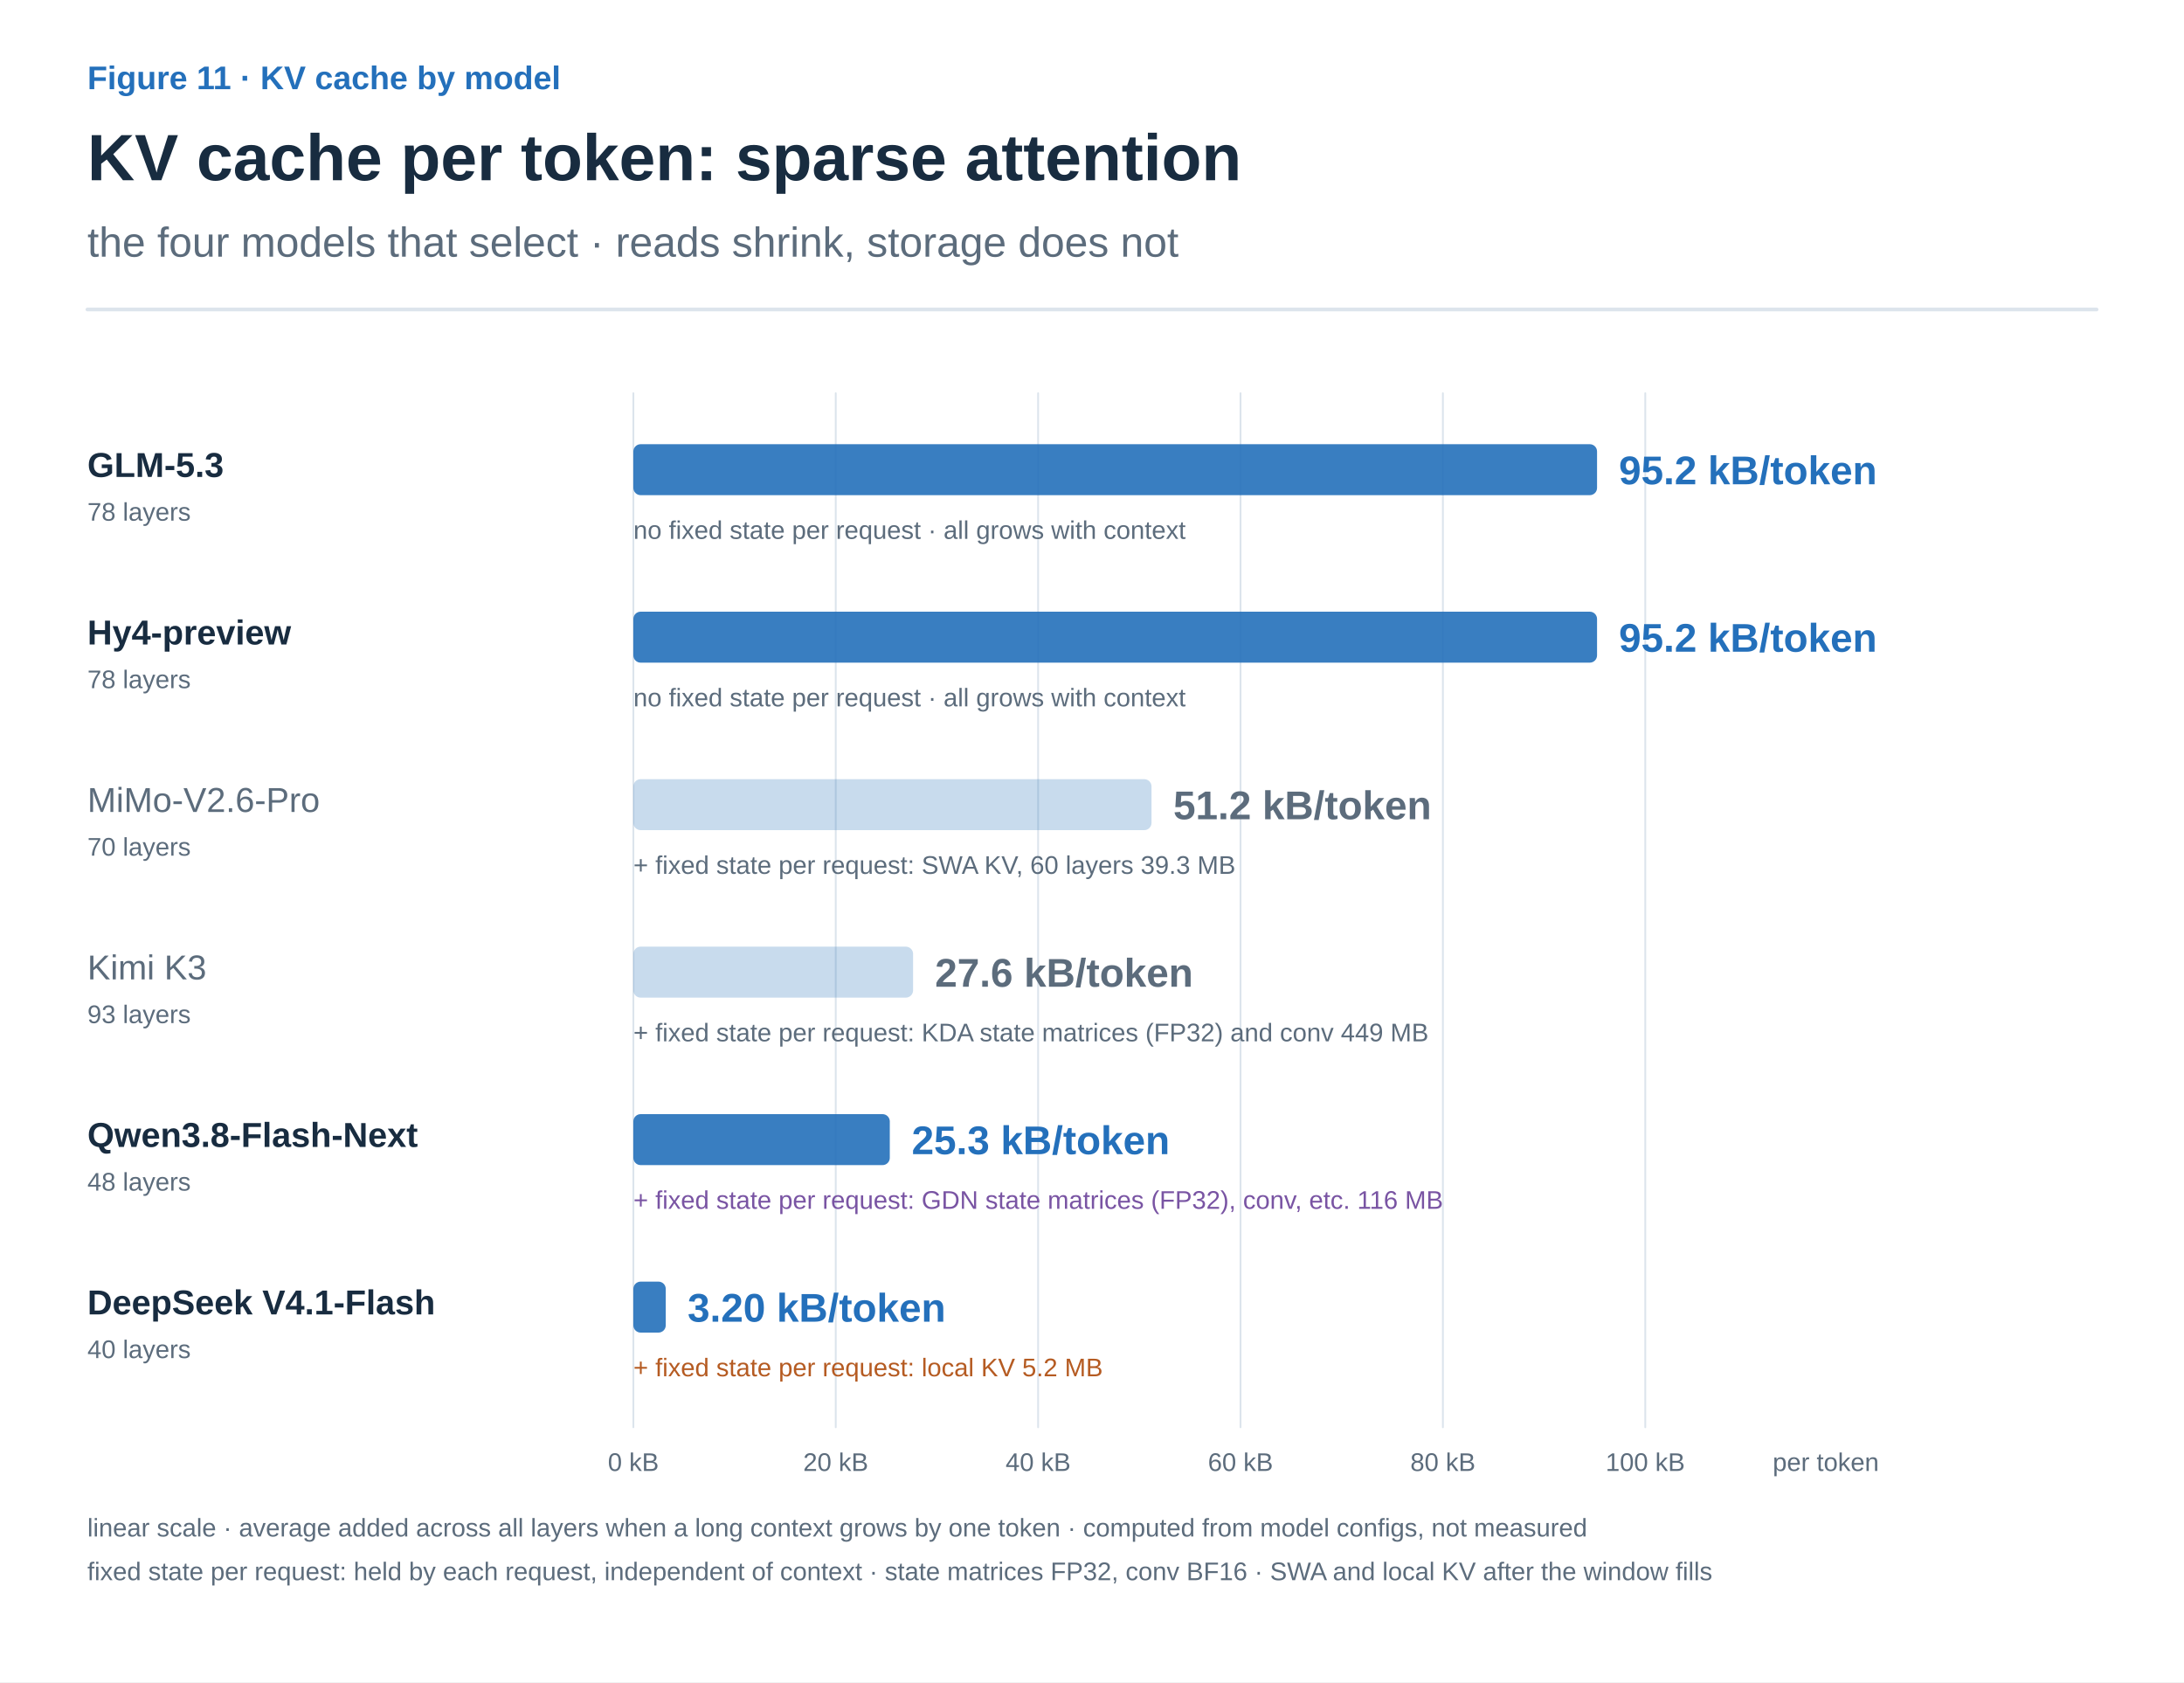
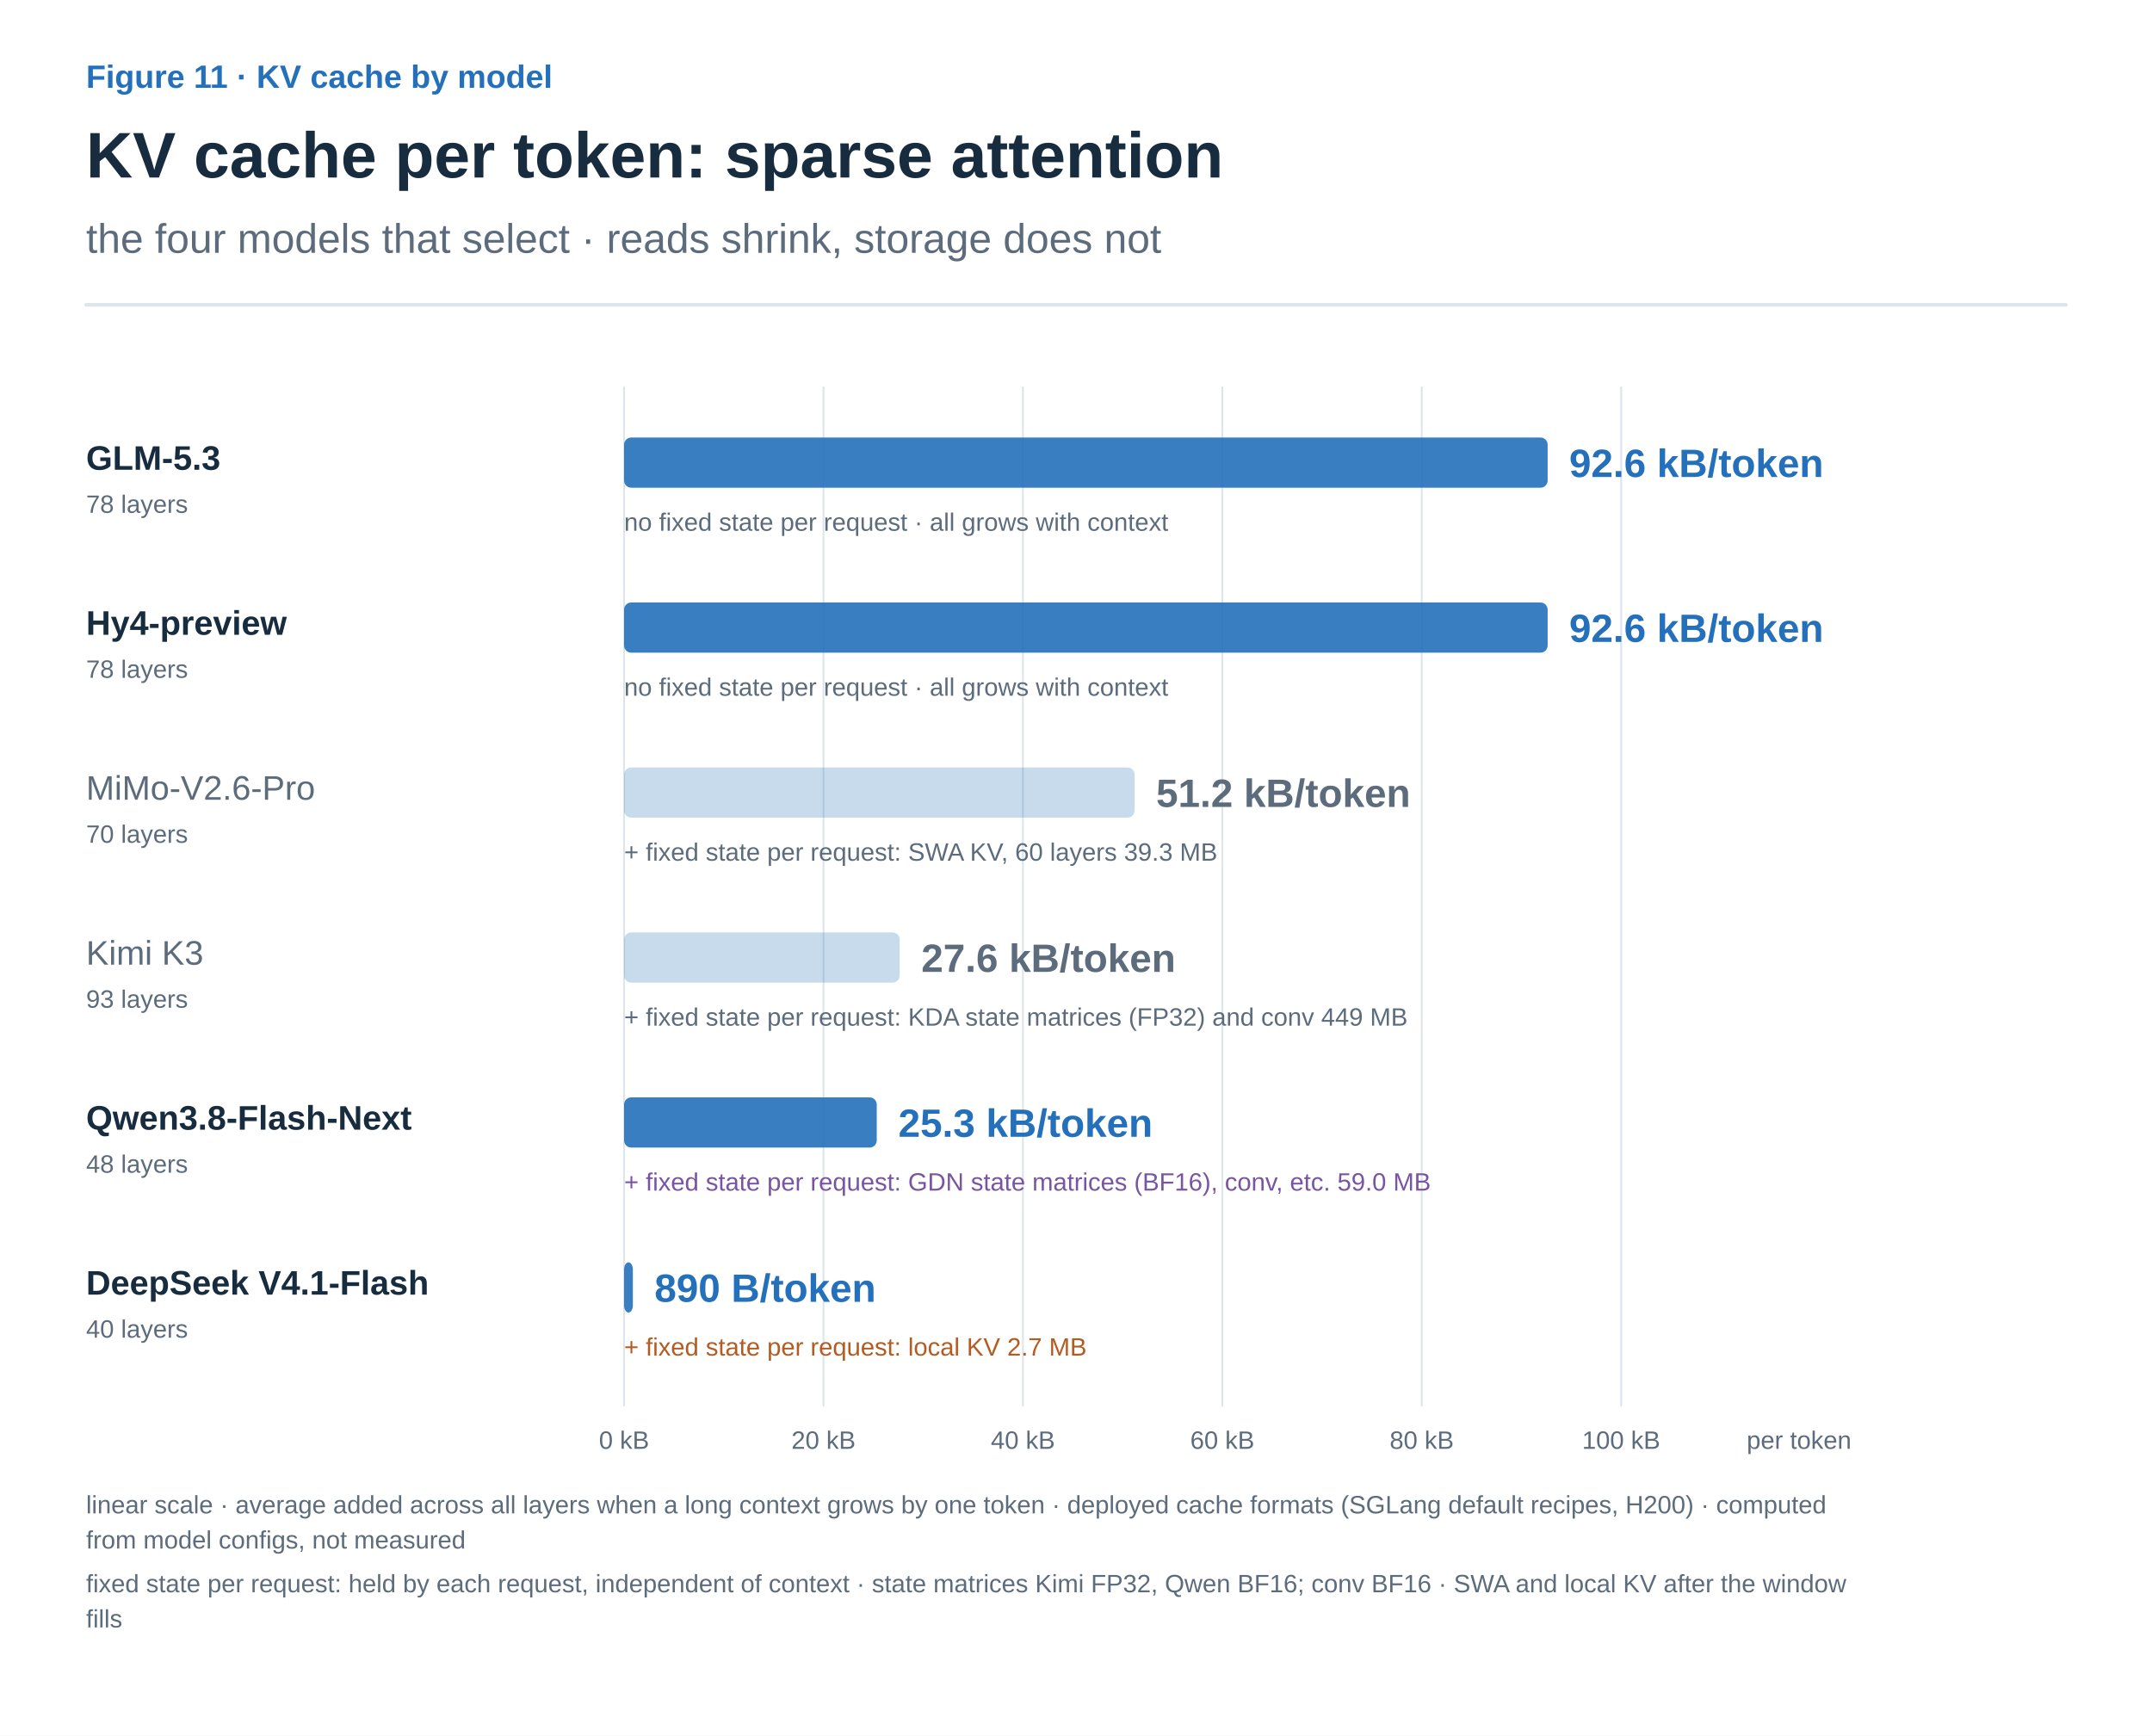
- <svg xmlns="http://www.w3.org/2000/svg" width="1200" height="924" viewBox="0 0 1200 924" role="img" aria-labelledby="title desc">
+ <svg xmlns="http://www.w3.org/2000/svg" width="1200" height="968" viewBox="0 0 1200 968" role="img" aria-labelledby="title desc">
  <defs>
    <marker id="arrow-ink" viewBox="0 0 10 10" refX="8" refY="5" markerWidth="6" markerHeight="6" orient="auto">
      <path d="M1 1 L9 5 L1 9" fill="none" stroke="#182C40" stroke-width="1.6" />
    </marker>
    <marker id="arrow-muted" viewBox="0 0 10 10" refX="8" refY="5" markerWidth="6" markerHeight="6" orient="auto">
      <path d="M1 1 L9 5 L1 9" fill="none" stroke="#5C6C7C" stroke-width="1.6" />
    </marker>
    <marker id="arrow-line" viewBox="0 0 10 10" refX="8" refY="5" markerWidth="6" markerHeight="6" orient="auto">
      <path d="M1 1 L9 5 L1 9" fill="none" stroke="#DCE4EC" stroke-width="1.6" />
    </marker>
    <marker id="arrow-paper" viewBox="0 0 10 10" refX="8" refY="5" markerWidth="6" markerHeight="6" orient="auto">
      <path d="M1 1 L9 5 L1 9" fill="none" stroke="#FFFFFF" stroke-width="1.6" />
    </marker>
    <marker id="arrow-blue" viewBox="0 0 10 10" refX="8" refY="5" markerWidth="6" markerHeight="6" orient="auto">
      <path d="M1 1 L9 5 L1 9" fill="none" stroke="#2470BB" stroke-width="1.6" />
    </marker>
    <marker id="arrow-teal" viewBox="0 0 10 10" refX="8" refY="5" markerWidth="6" markerHeight="6" orient="auto">
      <path d="M1 1 L9 5 L1 9" fill="none" stroke="#287D78" stroke-width="1.6" />
    </marker>
    <marker id="arrow-orange" viewBox="0 0 10 10" refX="8" refY="5" markerWidth="6" markerHeight="6" orient="auto">
      <path d="M1 1 L9 5 L1 9" fill="none" stroke="#B55B22" stroke-width="1.6" />
    </marker>
    <marker id="arrow-purple" viewBox="0 0 10 10" refX="8" refY="5" markerWidth="6" markerHeight="6" orient="auto">
      <path d="M1 1 L9 5 L1 9" fill="none" stroke="#7954A3" stroke-width="1.6" />
    </marker>
    <marker id="arrow-gray" viewBox="0 0 10 10" refX="8" refY="5" markerWidth="6" markerHeight="6" orient="auto">
      <path d="M1 1 L9 5 L1 9" fill="none" stroke="#657789" stroke-width="1.6" />
    </marker>
    <marker id="arrow-red" viewBox="0 0 10 10" refX="8" refY="5" markerWidth="6" markerHeight="6" orient="auto">
      <path d="M1 1 L9 5 L1 9" fill="none" stroke="#B34242" stroke-width="1.6" />
    </marker>
    <marker id="arrow-indigo" viewBox="0 0 10 10" refX="8" refY="5" markerWidth="6" markerHeight="6" orient="auto">
      <path d="M1 1 L9 5 L1 9" fill="none" stroke="#4C60A8" stroke-width="1.6" />
    </marker>
    <marker id="arrow-slate" viewBox="0 0 10 10" refX="8" refY="5" markerWidth="6" markerHeight="6" orient="auto">
      <path d="M1 1 L9 5 L1 9" fill="none" stroke="#8191A0" stroke-width="1.6" />
    </marker>
    <marker id="arrow-surface" viewBox="0 0 10 10" refX="8" refY="5" markerWidth="6" markerHeight="6" orient="auto">
      <path d="M1 1 L9 5 L1 9" fill="none" stroke="#F8FAFC" stroke-width="1.6" />
    </marker>
  </defs>
  <style>text{font-family:Arial,"Apple SD Gothic Neo","Noto Sans KR",sans-serif}text[font-family]{font-family:Menlo,Consolas,monospace}path{stroke-linecap:round;stroke-linejoin:round}</style>
  <rect width="100%" height="100%" fill="white" />
  <text x="48" y="49" fill="#2470BB" font-size="18" font-weight="600" text-anchor="start" data-max-width="1104">Figure 11 · KV cache by model</text>
  <text x="48" y="99" fill="#182C40" font-size="36" font-weight="700" text-anchor="start" data-max-width="1104">KV cache per token: sparse attention</text>
  <text x="48" y="141" fill="#5C6C7C" font-size="23" font-weight="400" text-anchor="start" data-max-width="1104">the four models that select · reads shrink, storage does not</text>
  <path d="M48,170 H1152" stroke="#DCE4EC" stroke-width="2" />
  <g transform="translate(48 206) scale(1)" data-panel="1">
    <path d="M856 10 L856 578" stroke="#DCE4EC" stroke-width="1" fill="none" />
    <path d="M744.8 10 L744.8 578" stroke="#DCE4EC" stroke-width="1" fill="none" />
    <path d="M633.6 10 L633.6 578" stroke="#DCE4EC" stroke-width="1" fill="none" />
    <path d="M522.4 10 L522.4 578" stroke="#DCE4EC" stroke-width="1" fill="none" />
    <path d="M411.2 10 L411.2 578" stroke="#DCE4EC" stroke-width="1" fill="none" />
    <path d="M300 10 L300 578" stroke="#DCE4EC" stroke-width="1" fill="none" />
    <text x="0" y="56" fill="#182C40" font-size="19" font-weight="700" text-anchor="start" data-max-width="280">GLM-5.3</text>
    <text x="0" y="80" fill="#5C6C7C" font-size="14" font-weight="400" text-anchor="start" data-max-width="280">78 layers</text>
-     <rect x="300" y="38" width="529.5" height="28" rx="4" fill="#2470BB" fill-opacity="0.9" />
-     <text x="841.49" y="60" fill="#2470BB" font-size="22" font-weight="700" text-anchor="start" data-max-width="220">95.2 kB/token</text>
+     <rect x="300" y="38" width="515.0" height="28" rx="4" fill="#2470BB" fill-opacity="0.9" />
+     <text x="827.012" y="60" fill="#2470BB" font-size="22" font-weight="700" text-anchor="start" data-max-width="220">92.6 kB/token</text>
    <text x="300" y="90" fill="#5C6C7C" font-size="14" font-weight="400" text-anchor="start" data-max-width="804">no fixed state per request · all grows with context</text>
    <text x="0" y="148" fill="#182C40" font-size="19" font-weight="700" text-anchor="start" data-max-width="280">Hy4-preview</text>
    <text x="0" y="172" fill="#5C6C7C" font-size="14" font-weight="400" text-anchor="start" data-max-width="280">78 layers</text>
-     <rect x="300" y="130" width="529.5" height="28" rx="4" fill="#2470BB" fill-opacity="0.9" />
-     <text x="841.49" y="152" fill="#2470BB" font-size="22" font-weight="700" text-anchor="start" data-max-width="220">95.2 kB/token</text>
+     <rect x="300" y="130" width="515.0" height="28" rx="4" fill="#2470BB" fill-opacity="0.9" />
+     <text x="827.012" y="152" fill="#2470BB" font-size="22" font-weight="700" text-anchor="start" data-max-width="220">92.6 kB/token</text>
    <text x="300" y="182" fill="#5C6C7C" font-size="14" font-weight="400" text-anchor="start" data-max-width="804">no fixed state per request · all grows with context</text>
    <text x="0" y="240" fill="#5C6C7C" font-size="19" font-weight="400" text-anchor="start" data-max-width="280">MiMo-V2.6-Pro</text>
    <text x="0" y="264" fill="#5C6C7C" font-size="14" font-weight="400" text-anchor="start" data-max-width="280">70 layers</text>
    <rect x="300" y="222" width="284.7" height="28" rx="4" fill="#2470BB" fill-opacity="0.25" />
    <text x="596.672" y="244" fill="#5C6C7C" font-size="22" font-weight="700" text-anchor="start" data-max-width="220">51.2 kB/token</text>
    <text x="300" y="274" fill="#5C6C7C" font-size="14" font-weight="400" text-anchor="start" data-max-width="804">+ fixed state per request: SWA KV, 60 layers 39.3 MB</text>
    <text x="0" y="332" fill="#5C6C7C" font-size="19" font-weight="400" text-anchor="start" data-max-width="280">Kimi K3</text>
    <text x="0" y="356" fill="#5C6C7C" font-size="14" font-weight="400" text-anchor="start" data-max-width="280">93 layers</text>
    <rect x="300" y="314" width="153.7" height="28" rx="4" fill="#2470BB" fill-opacity="0.25" />
    <text x="465.723" y="336" fill="#5C6C7C" font-size="22" font-weight="700" text-anchor="start" data-max-width="220">27.6 kB/token</text>
    <text x="300" y="366" fill="#5C6C7C" font-size="14" font-weight="400" text-anchor="start" data-max-width="804">+ fixed state per request: KDA state matrices (FP32) and conv 449 MB</text>
    <text x="0" y="424" fill="#182C40" font-size="19" font-weight="700" text-anchor="start" data-max-width="280">Qwen3.8-Flash-Next</text>
    <text x="0" y="448" fill="#5C6C7C" font-size="14" font-weight="400" text-anchor="start" data-max-width="280">48 layers</text>
    <rect x="300" y="406" width="140.9" height="28" rx="4" fill="#2470BB" fill-opacity="0.9" />
    <text x="452.913" y="428" fill="#2470BB" font-size="22" font-weight="700" text-anchor="start" data-max-width="220">25.3 kB/token</text>
-     <text x="300" y="458" fill="#7954A3" font-size="14" font-weight="400" text-anchor="start" data-max-width="804">+ fixed state per request: GDN state matrices (FP32), conv, etc. 116 MB</text>
+     <text x="300" y="458" fill="#7954A3" font-size="14" font-weight="400" text-anchor="start" data-max-width="804">+ fixed state per request: GDN state matrices (BF16), conv, etc. 59.0 MB</text>
    <text x="0" y="516" fill="#182C40" font-size="19" font-weight="700" text-anchor="start" data-max-width="280">DeepSeek V4.1-Flash</text>
    <text x="0" y="540" fill="#5C6C7C" font-size="14" font-weight="400" text-anchor="start" data-max-width="280">40 layers</text>
-     <rect x="300" y="498" width="17.8" height="28" rx="4" fill="#2470BB" fill-opacity="0.9" />
-     <text x="329.792" y="520" fill="#2470BB" font-size="22" font-weight="700" text-anchor="start" data-max-width="220">3.20 kB/token</text>
-     <text x="300" y="550" fill="#B55B22" font-size="14" font-weight="400" text-anchor="start" data-max-width="804">+ fixed state per request: local KV 5.2 MB</text>
+     <rect x="300" y="498" width="4.9" height="28" rx="4" fill="#2470BB" fill-opacity="0.9" />
+     <text x="316.948" y="520" fill="#2470BB" font-size="22" font-weight="700" text-anchor="start" data-max-width="220">890 B/token</text>
+     <text x="300" y="550" fill="#B55B22" font-size="14" font-weight="400" text-anchor="start" data-max-width="804">+ fixed state per request: local KV 2.7 MB</text>
    <text x="300" y="602" fill="#5C6C7C" font-size="14" font-weight="400" text-anchor="middle" data-max-width="80">0 kB</text>
    <text x="411.2" y="602" fill="#5C6C7C" font-size="14" font-weight="400" text-anchor="middle" data-max-width="80">20 kB</text>
    <text x="522.4" y="602" fill="#5C6C7C" font-size="14" font-weight="400" text-anchor="middle" data-max-width="80">40 kB</text>
    <text x="633.6" y="602" fill="#5C6C7C" font-size="14" font-weight="400" text-anchor="middle" data-max-width="80">60 kB</text>
    <text x="744.8" y="602" fill="#5C6C7C" font-size="14" font-weight="400" text-anchor="middle" data-max-width="80">80 kB</text>
    <text x="856" y="602" fill="#5C6C7C" font-size="14" font-weight="400" text-anchor="middle" data-max-width="80">100 kB</text>
    <text x="926" y="602" fill="#5C6C7C" font-size="14" font-weight="400" text-anchor="start" data-max-width="120">per token</text>
-     <text x="0" y="638" fill="#5C6C7C" font-size="14" font-weight="400" text-anchor="start" data-max-width="1104">linear scale · average added across all layers when a long context grows by one token · computed from model configs, not measured</text>
-     <text x="0" y="662" fill="#5C6C7C" font-size="14" font-weight="400" text-anchor="start" data-max-width="1104">fixed state per request: held by each request, independent of context · state matrices FP32, conv BF16 · SWA and local KV after the window fills</text>
+     <text x="0" y="638" fill="#5C6C7C" font-size="14" font-weight="400" text-anchor="start" data-max-width="1104">linear scale · average added across all layers when a long context grows by one token · deployed cache formats (SGLang default recipes, H200) · computed</text>
+     <text x="0" y="657.6" fill="#5C6C7C" font-size="14" font-weight="400" text-anchor="start" data-max-width="1104">from model configs, not measured</text>
+     <text x="0" y="682" fill="#5C6C7C" font-size="14" font-weight="400" text-anchor="start" data-max-width="1104">fixed state per request: held by each request, independent of context · state matrices Kimi FP32, Qwen BF16; conv BF16 · SWA and local KV after the window</text>
+     <text x="0" y="701.6" fill="#5C6C7C" font-size="14" font-weight="400" text-anchor="start" data-max-width="1104">fills</text>
  </g>
</svg>
